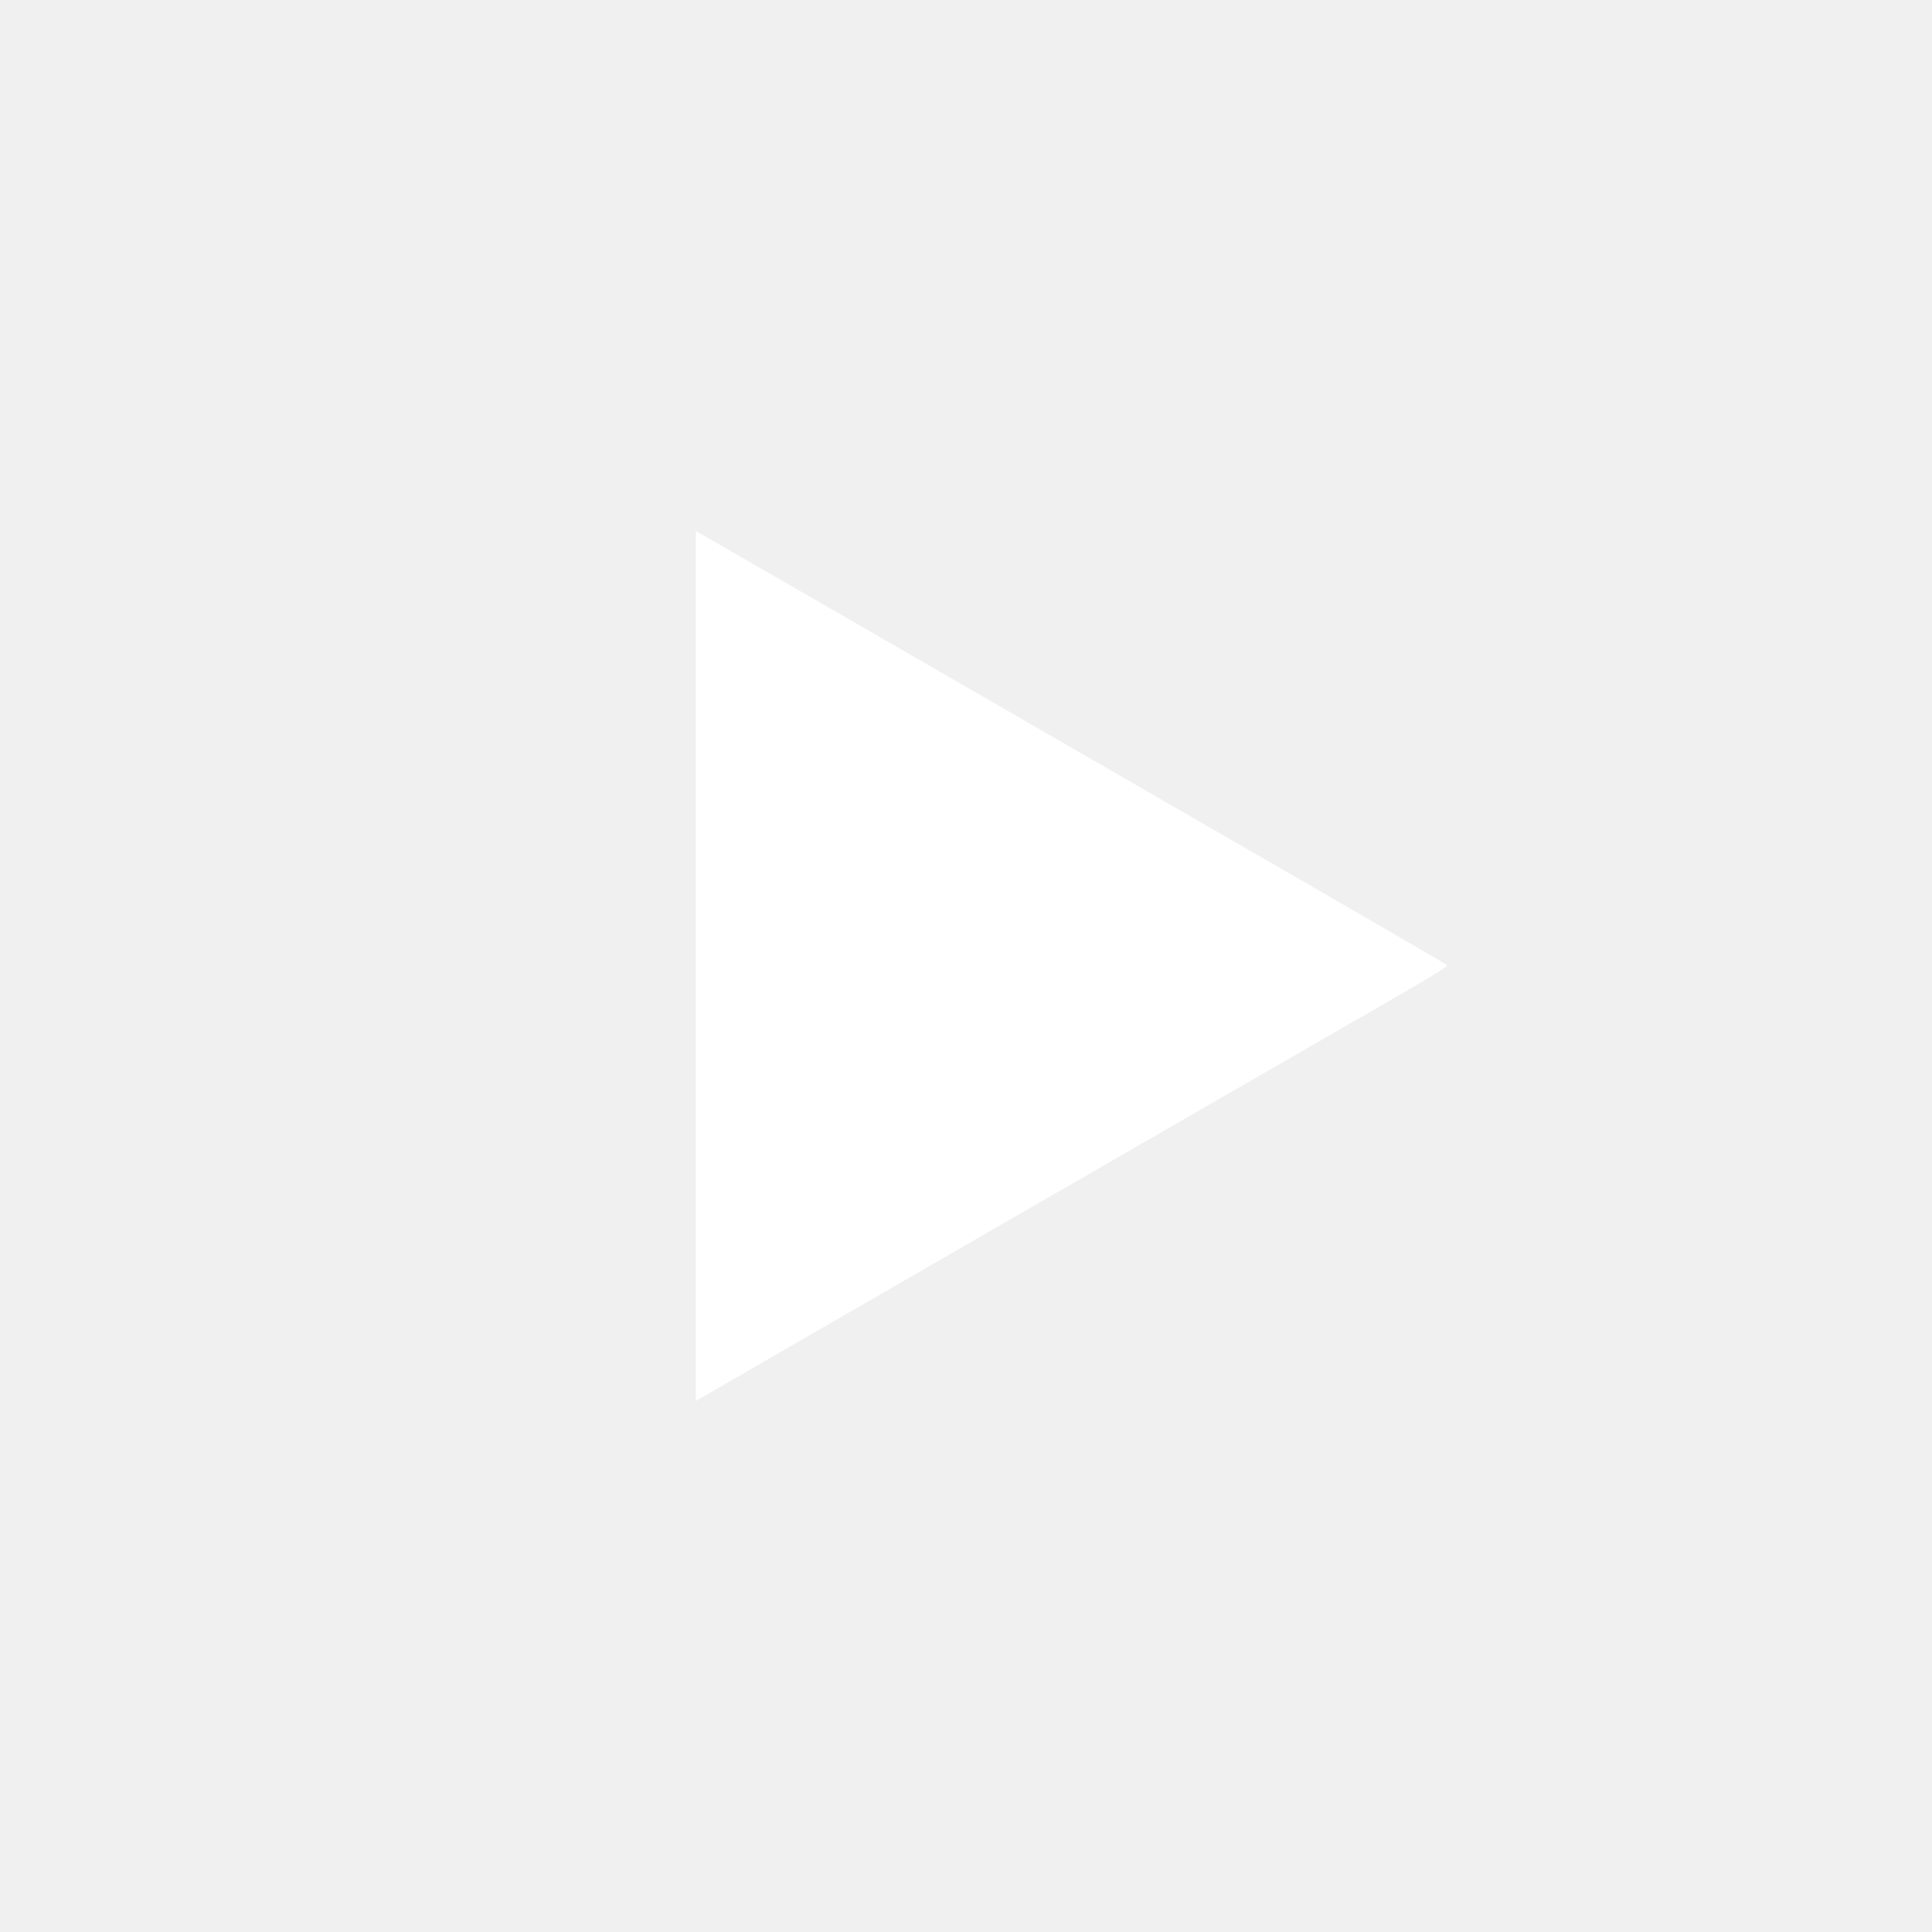
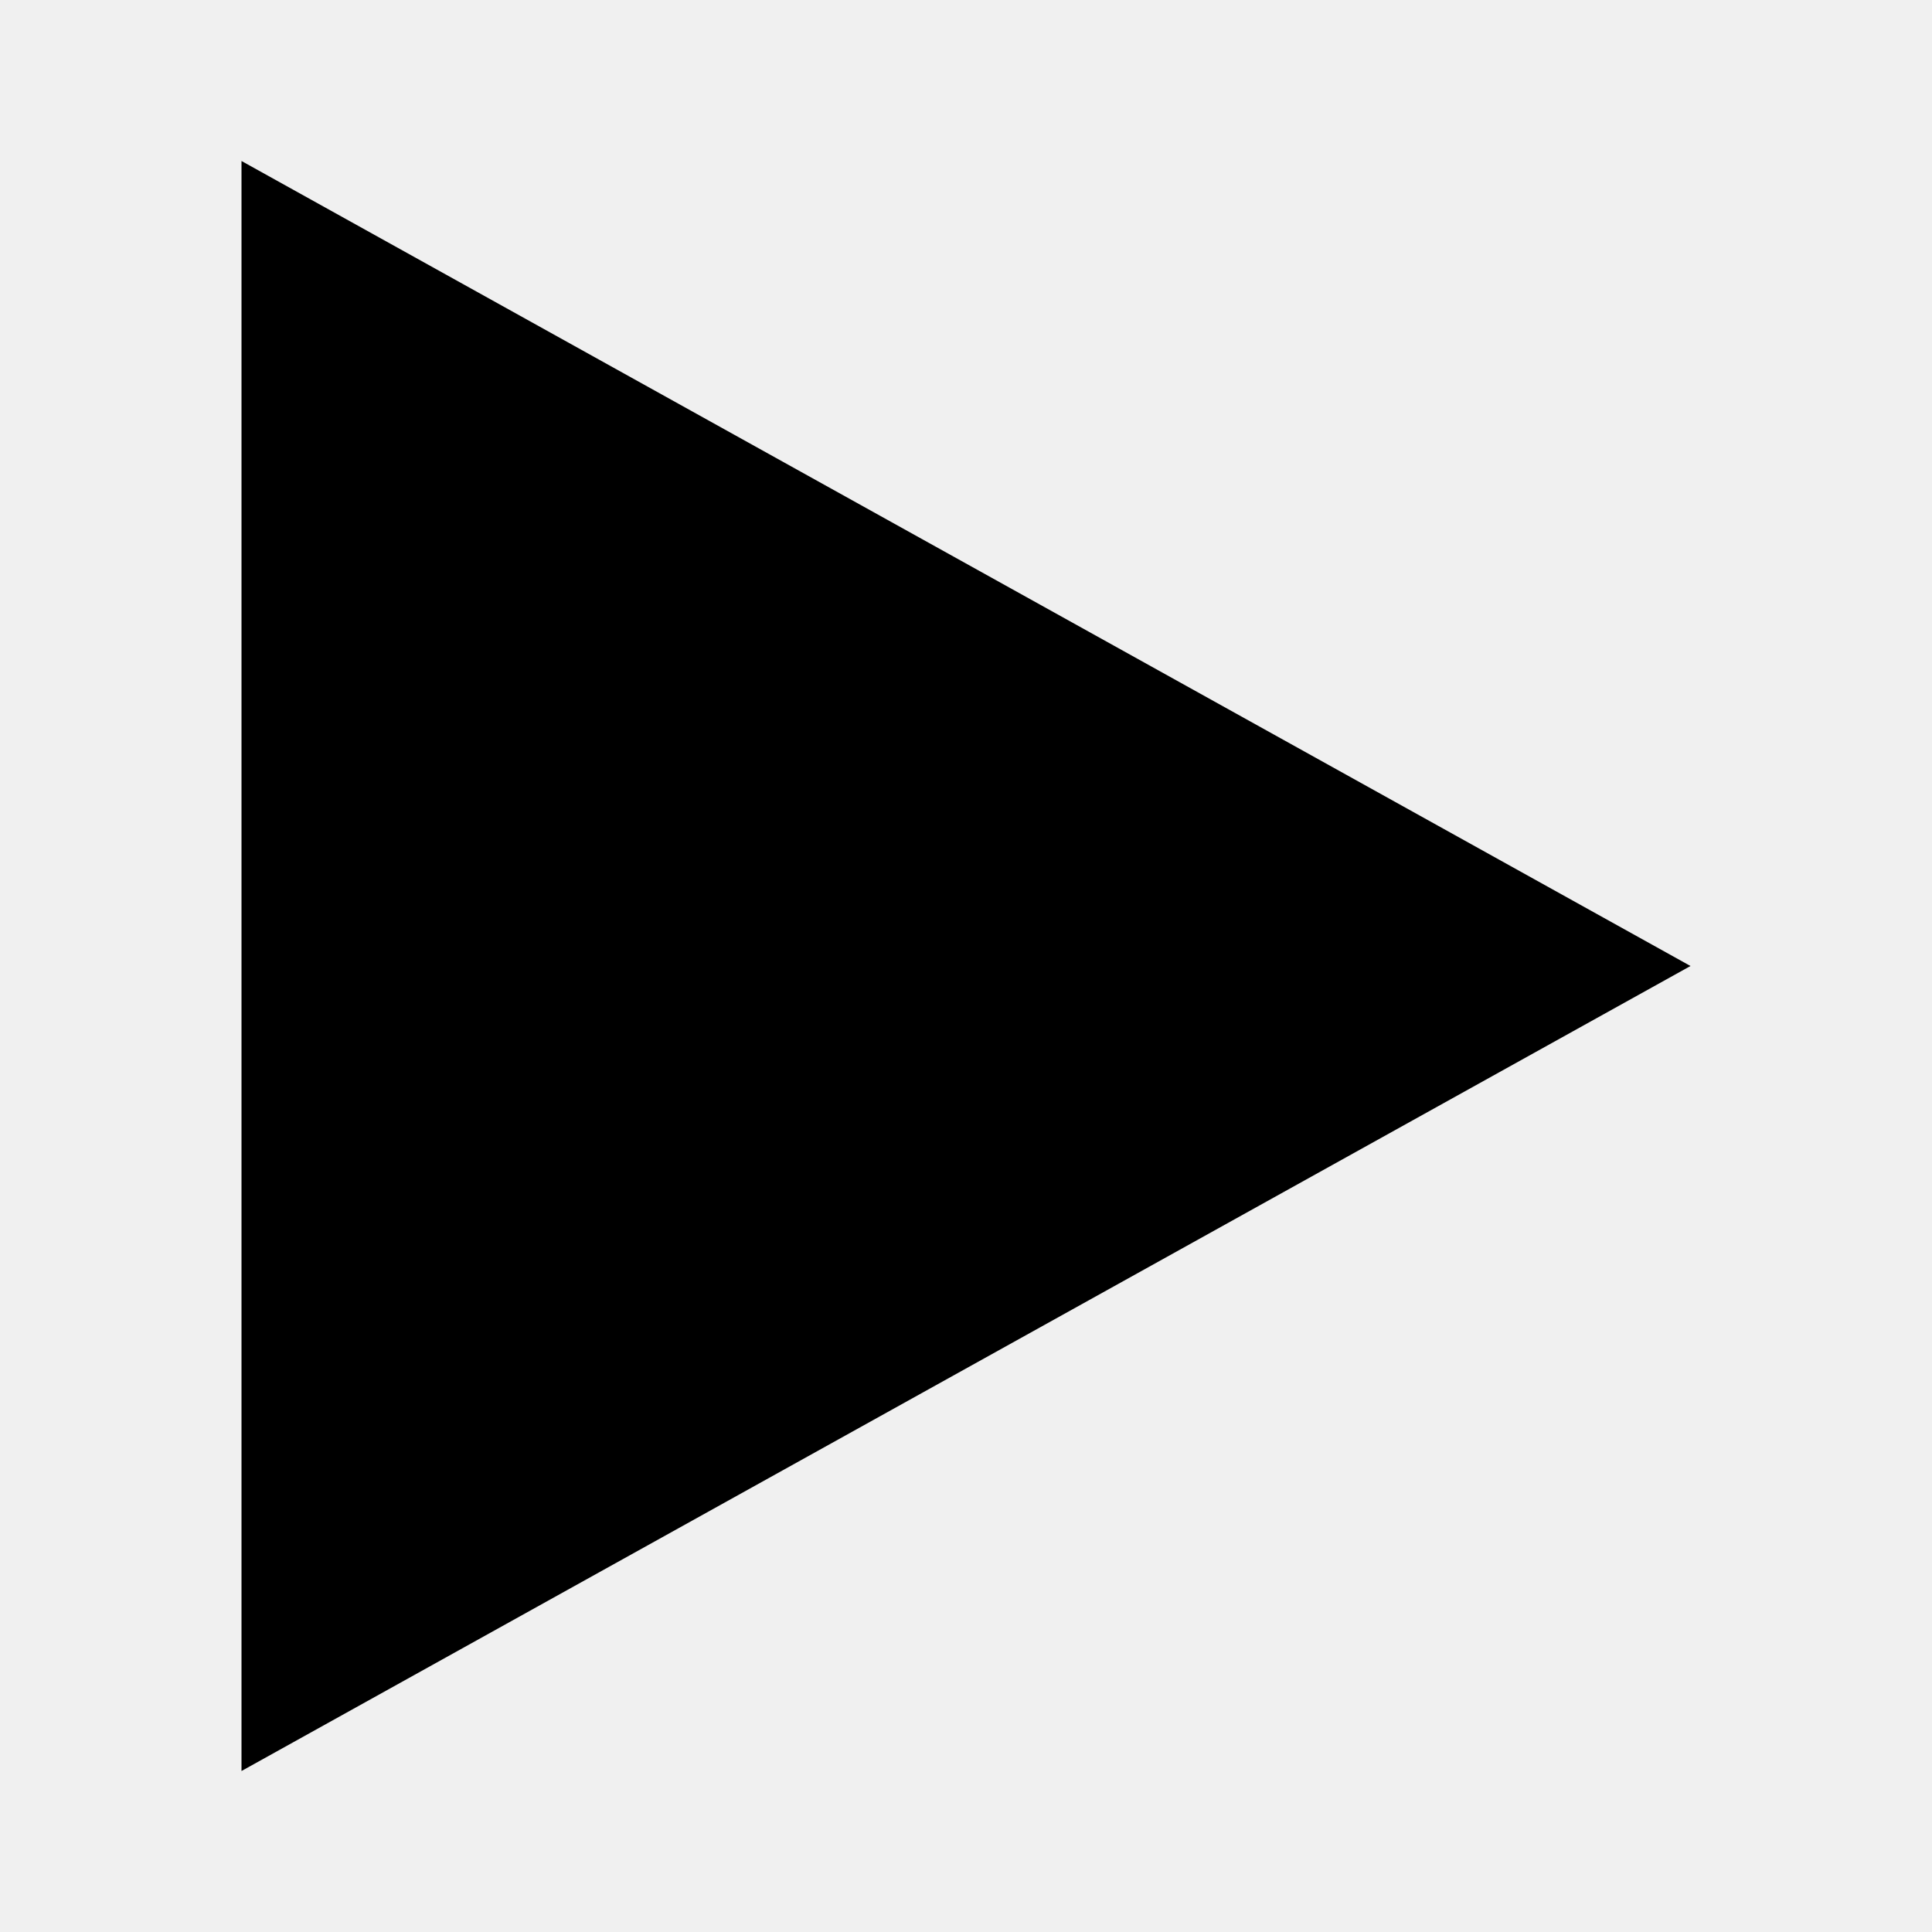
- <svg xmlns="http://www.w3.org/2000/svg" version="1.0" width="1280pt" height="1280pt" viewBox="0 0 1280 1280" preserveAspectRatio="xMidYMid meet">
-   <g transform="translate(0,1280) scale(0.1,-0.1)" fill="#ffffff" stroke="none">
-     <path d="M4610 6399 l0 -2881 43 25 c195 114 4144 2392 4494 2593 339 194 448 262 440 270 -7 7 -743 434 -1637 949 -894 516 -2001 1155 -2460 1420 -459 265 -845 487 -857 494 l-23 12 0 -2882z" />
-   </g>
+ <svg xmlns="http://www.w3.org/2000/svg" width="24" height="24" viewBox="0 0 24 24">
+   <path d="M3 22v-20l18 10-18 10z" />
</svg>
